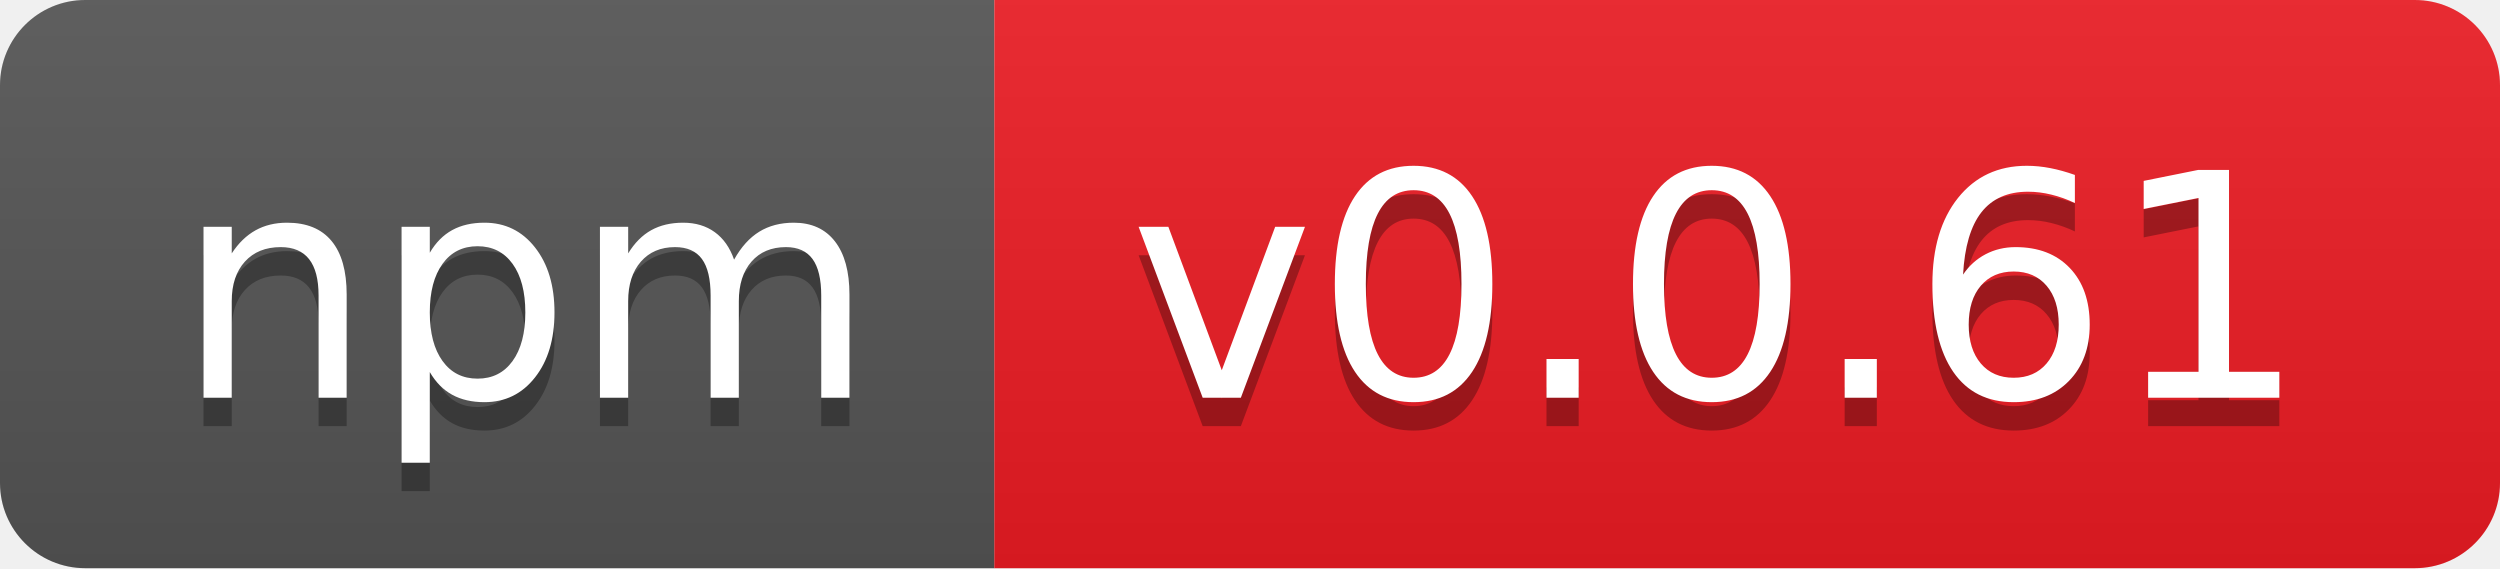
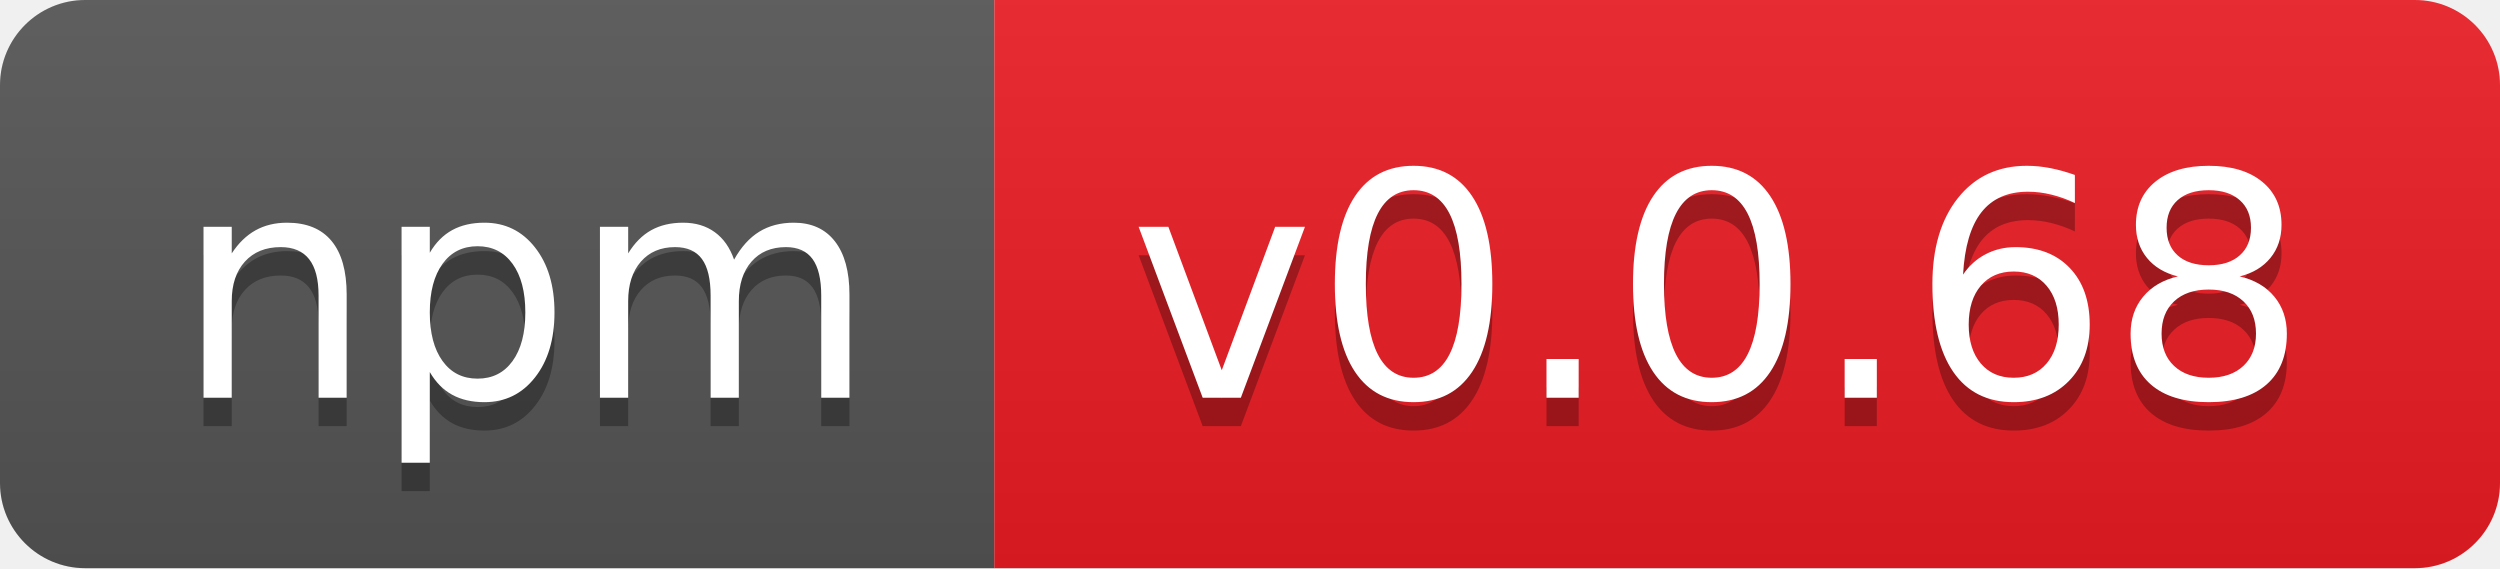
- <svg xmlns="http://www.w3.org/2000/svg" width="88" height="20" role="img" aria-label="npm: v0.0.61">
+ <svg xmlns="http://www.w3.org/2000/svg" width="88" height="20" role="img" aria-label="npm: v0.0.68">
  <linearGradient id="s" x2="0" y2="100%">
    <stop offset="0" stop-color="#bbb" stop-opacity=".1" />
    <stop offset="1" stop-opacity=".1" />
  </linearGradient>
  <clipPath id="r">
    <rect width="88" height="20" rx="3" fill="#fff" />
  </clipPath>
  <g clip-path="url(#r)">
    <rect width="35" height="20" fill="#555" />
    <rect x="35" width="53" height="20" fill="#ed1c24" />
    <rect width="88" height="20" fill="url(#s)" />
  </g>
  <g fill="#fff" text-anchor="middle" font-family="Verdana,Geneva,DejaVu Sans,sans-serif" text-rendering="geometricPrecision" font-size="110">
    <text aria-hidden="true" x="185" y="150" fill="#010101" fill-opacity=".3" transform="scale(.1)" textLength="250">npm</text>
    <text x="185" y="140" transform="scale(.1)" fill="#fff" textLength="250">npm</text>
-     <text aria-hidden="true" x="605" y="150" fill="#010101" fill-opacity=".3" transform="scale(.1)" textLength="430">v0.0.61</text>
-     <text x="605" y="140" transform="scale(.1)" fill="#fff" textLength="430">v0.0.61</text>
+     <text aria-hidden="true" x="605" y="150" fill="#010101" fill-opacity=".3" transform="scale(.1)" textLength="430">v0.0.68</text>
+     <text x="605" y="140" transform="scale(.1)" fill="#fff" textLength="430">v0.0.68</text>
  </g>
</svg>
